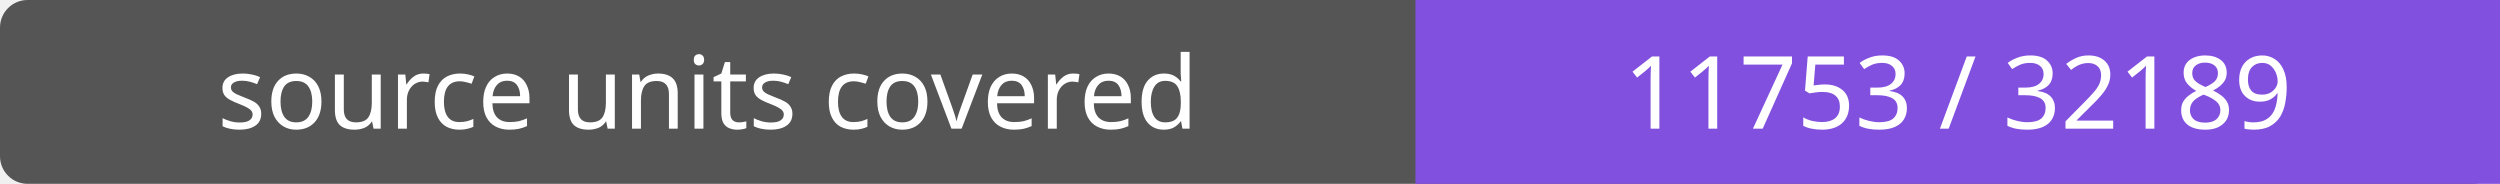
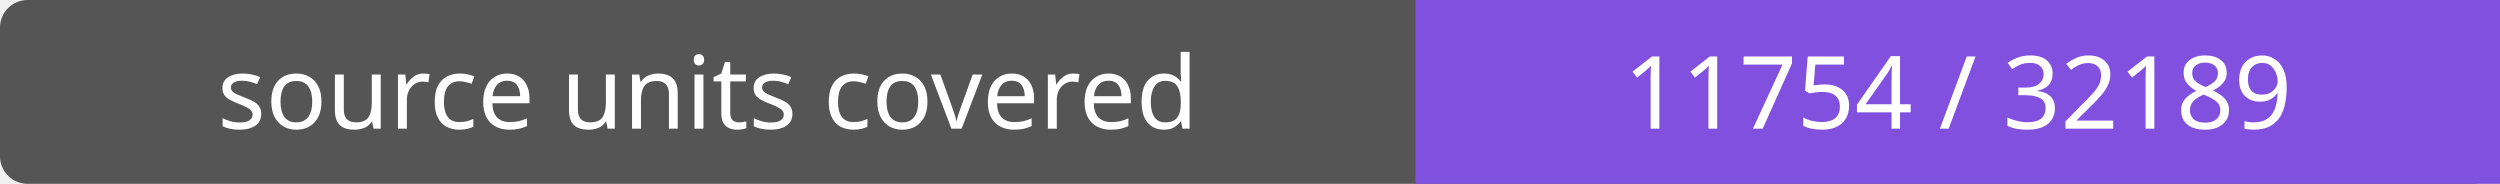
- <svg xmlns="http://www.w3.org/2000/svg" width="272" height="20" role="img" aria-label="source units covered: 11753 / 32189">
+ <svg xmlns="http://www.w3.org/2000/svg" width="272" height="20" role="img" aria-label="source units covered: 11754 / 32189">
  <rect width="272" height="20" rx="3" fill="#555" />
  <path fill="#8250df" d="M154 0h118v20H154z" />
  <g fill="#fff" text-anchor="middle" font-family="Verdana,sans-serif" font-size="11">
    <text x="77.0" y="14">source units covered</text>
-     <text x="213.0" y="14">11753 / 32189</text>
+     <text x="213.0" y="14">11754 / 32189</text>
  </g>
</svg>
